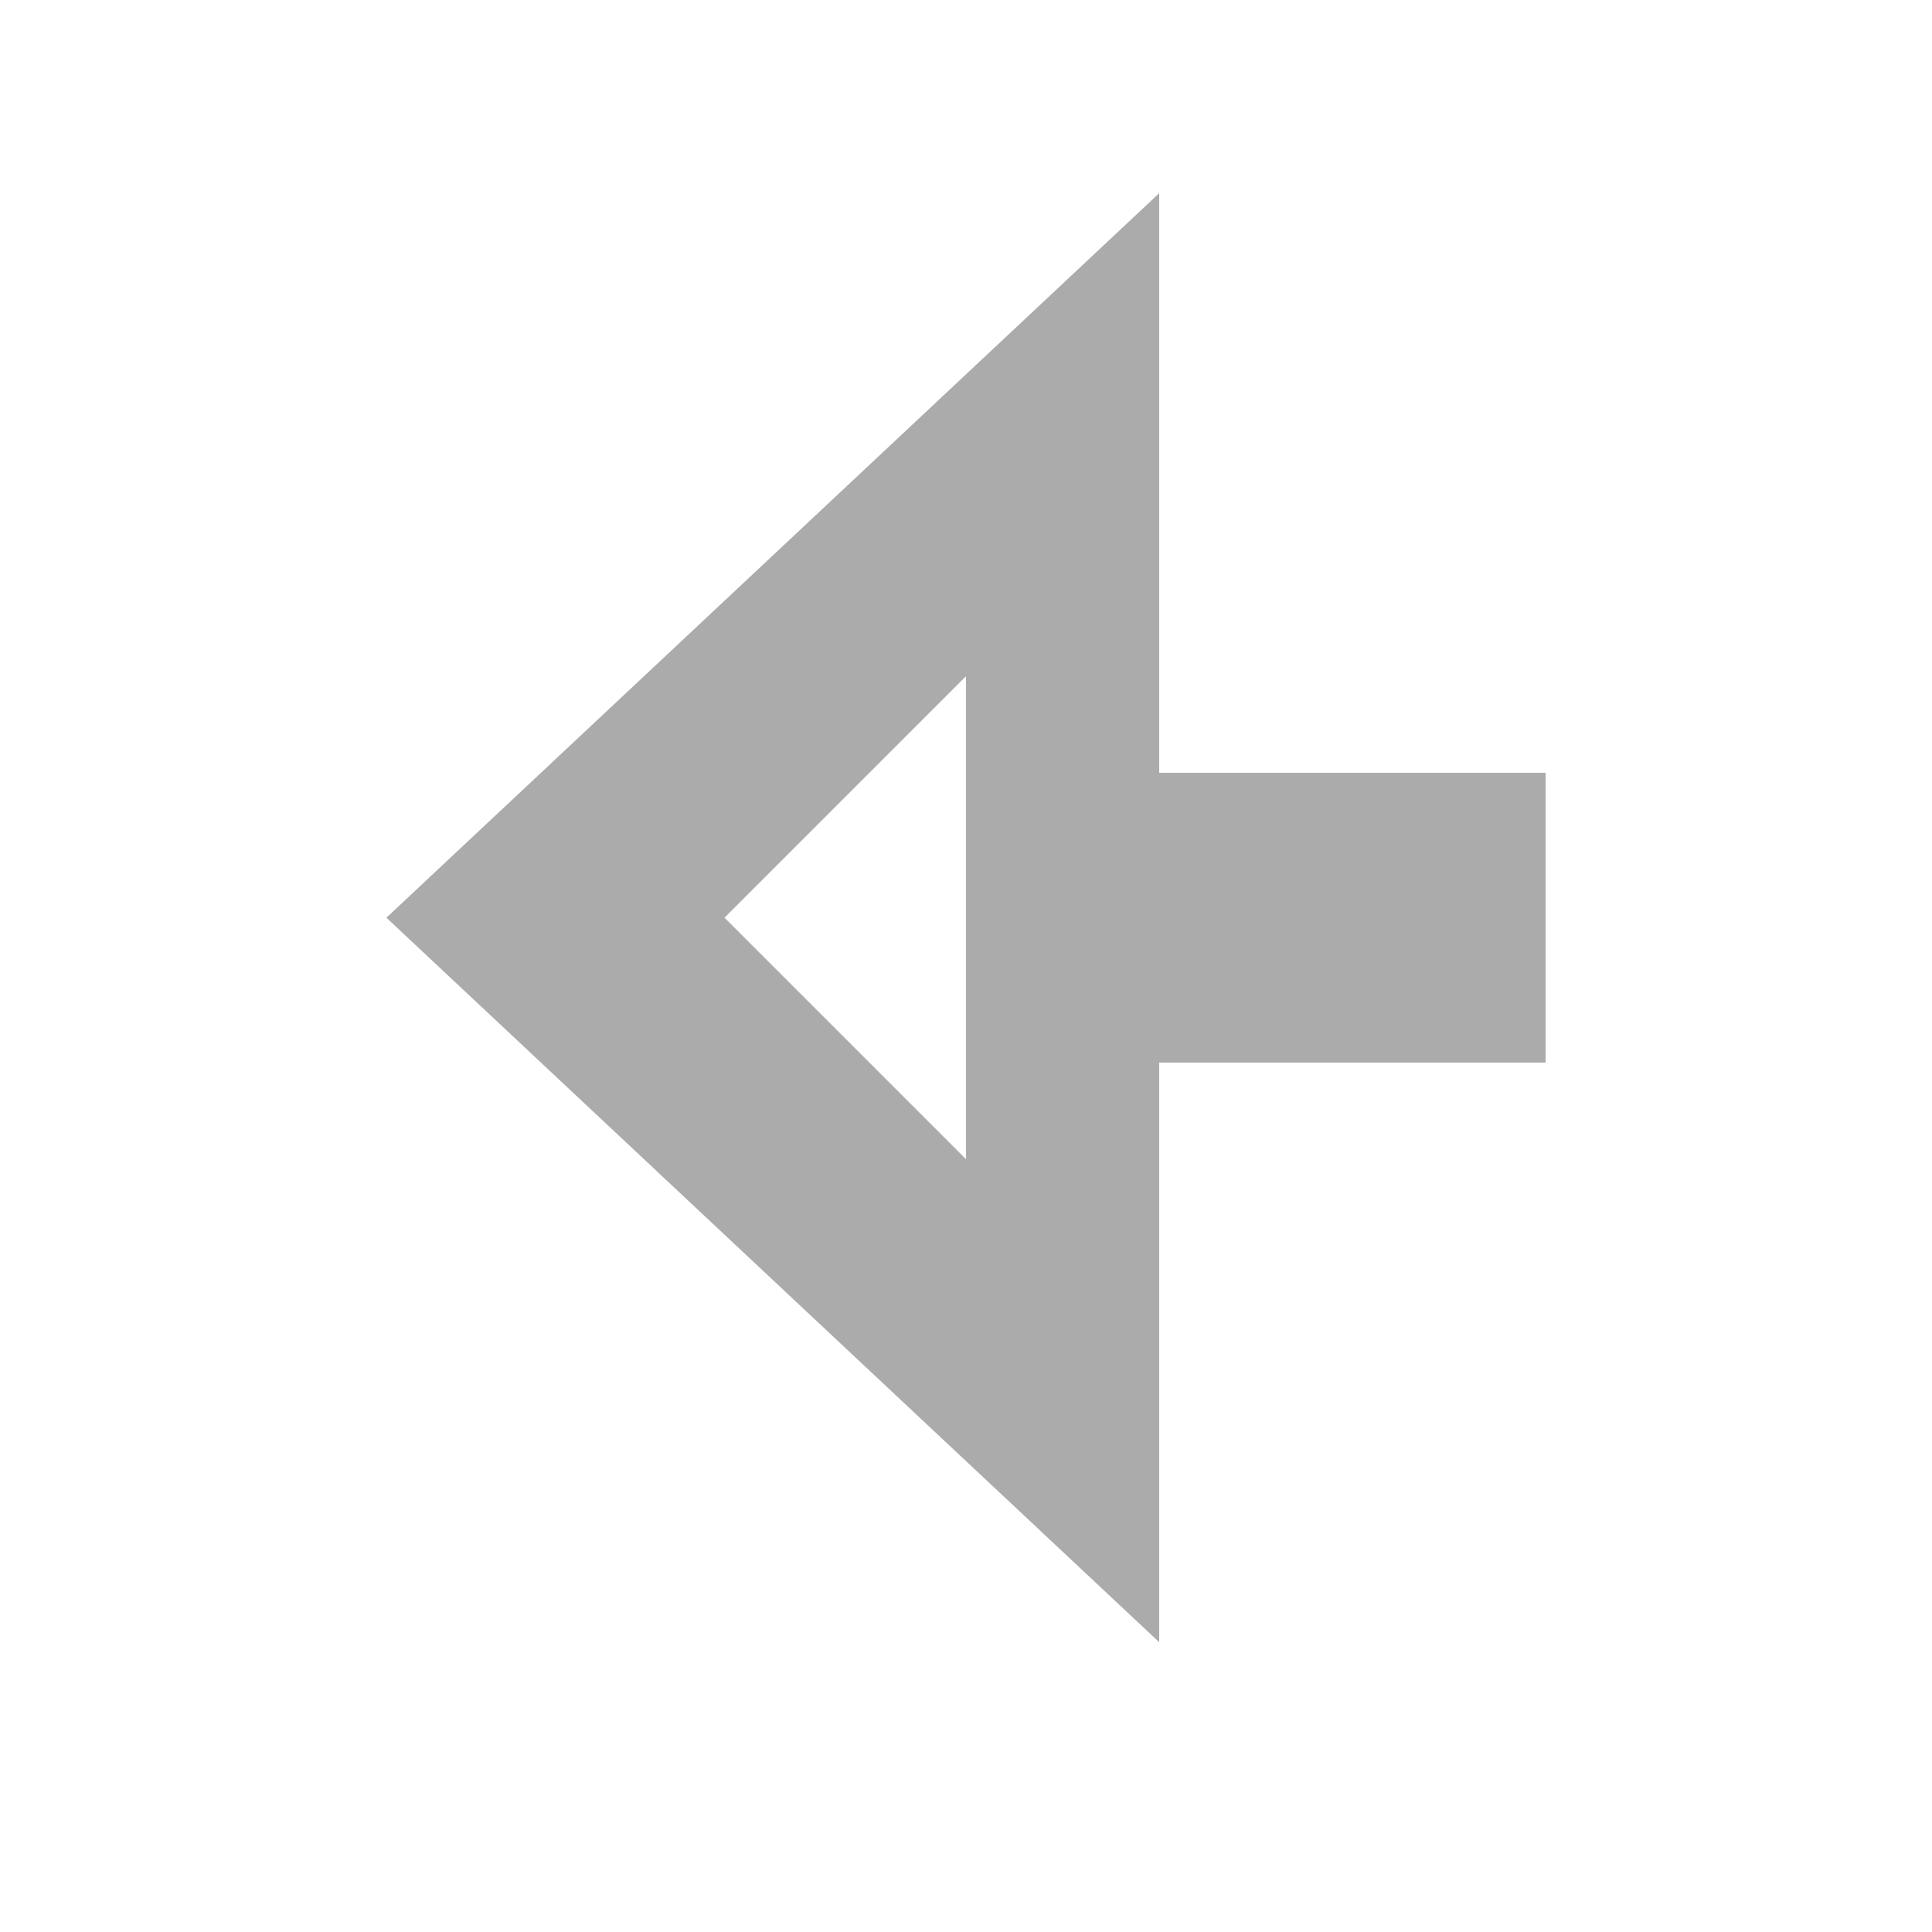
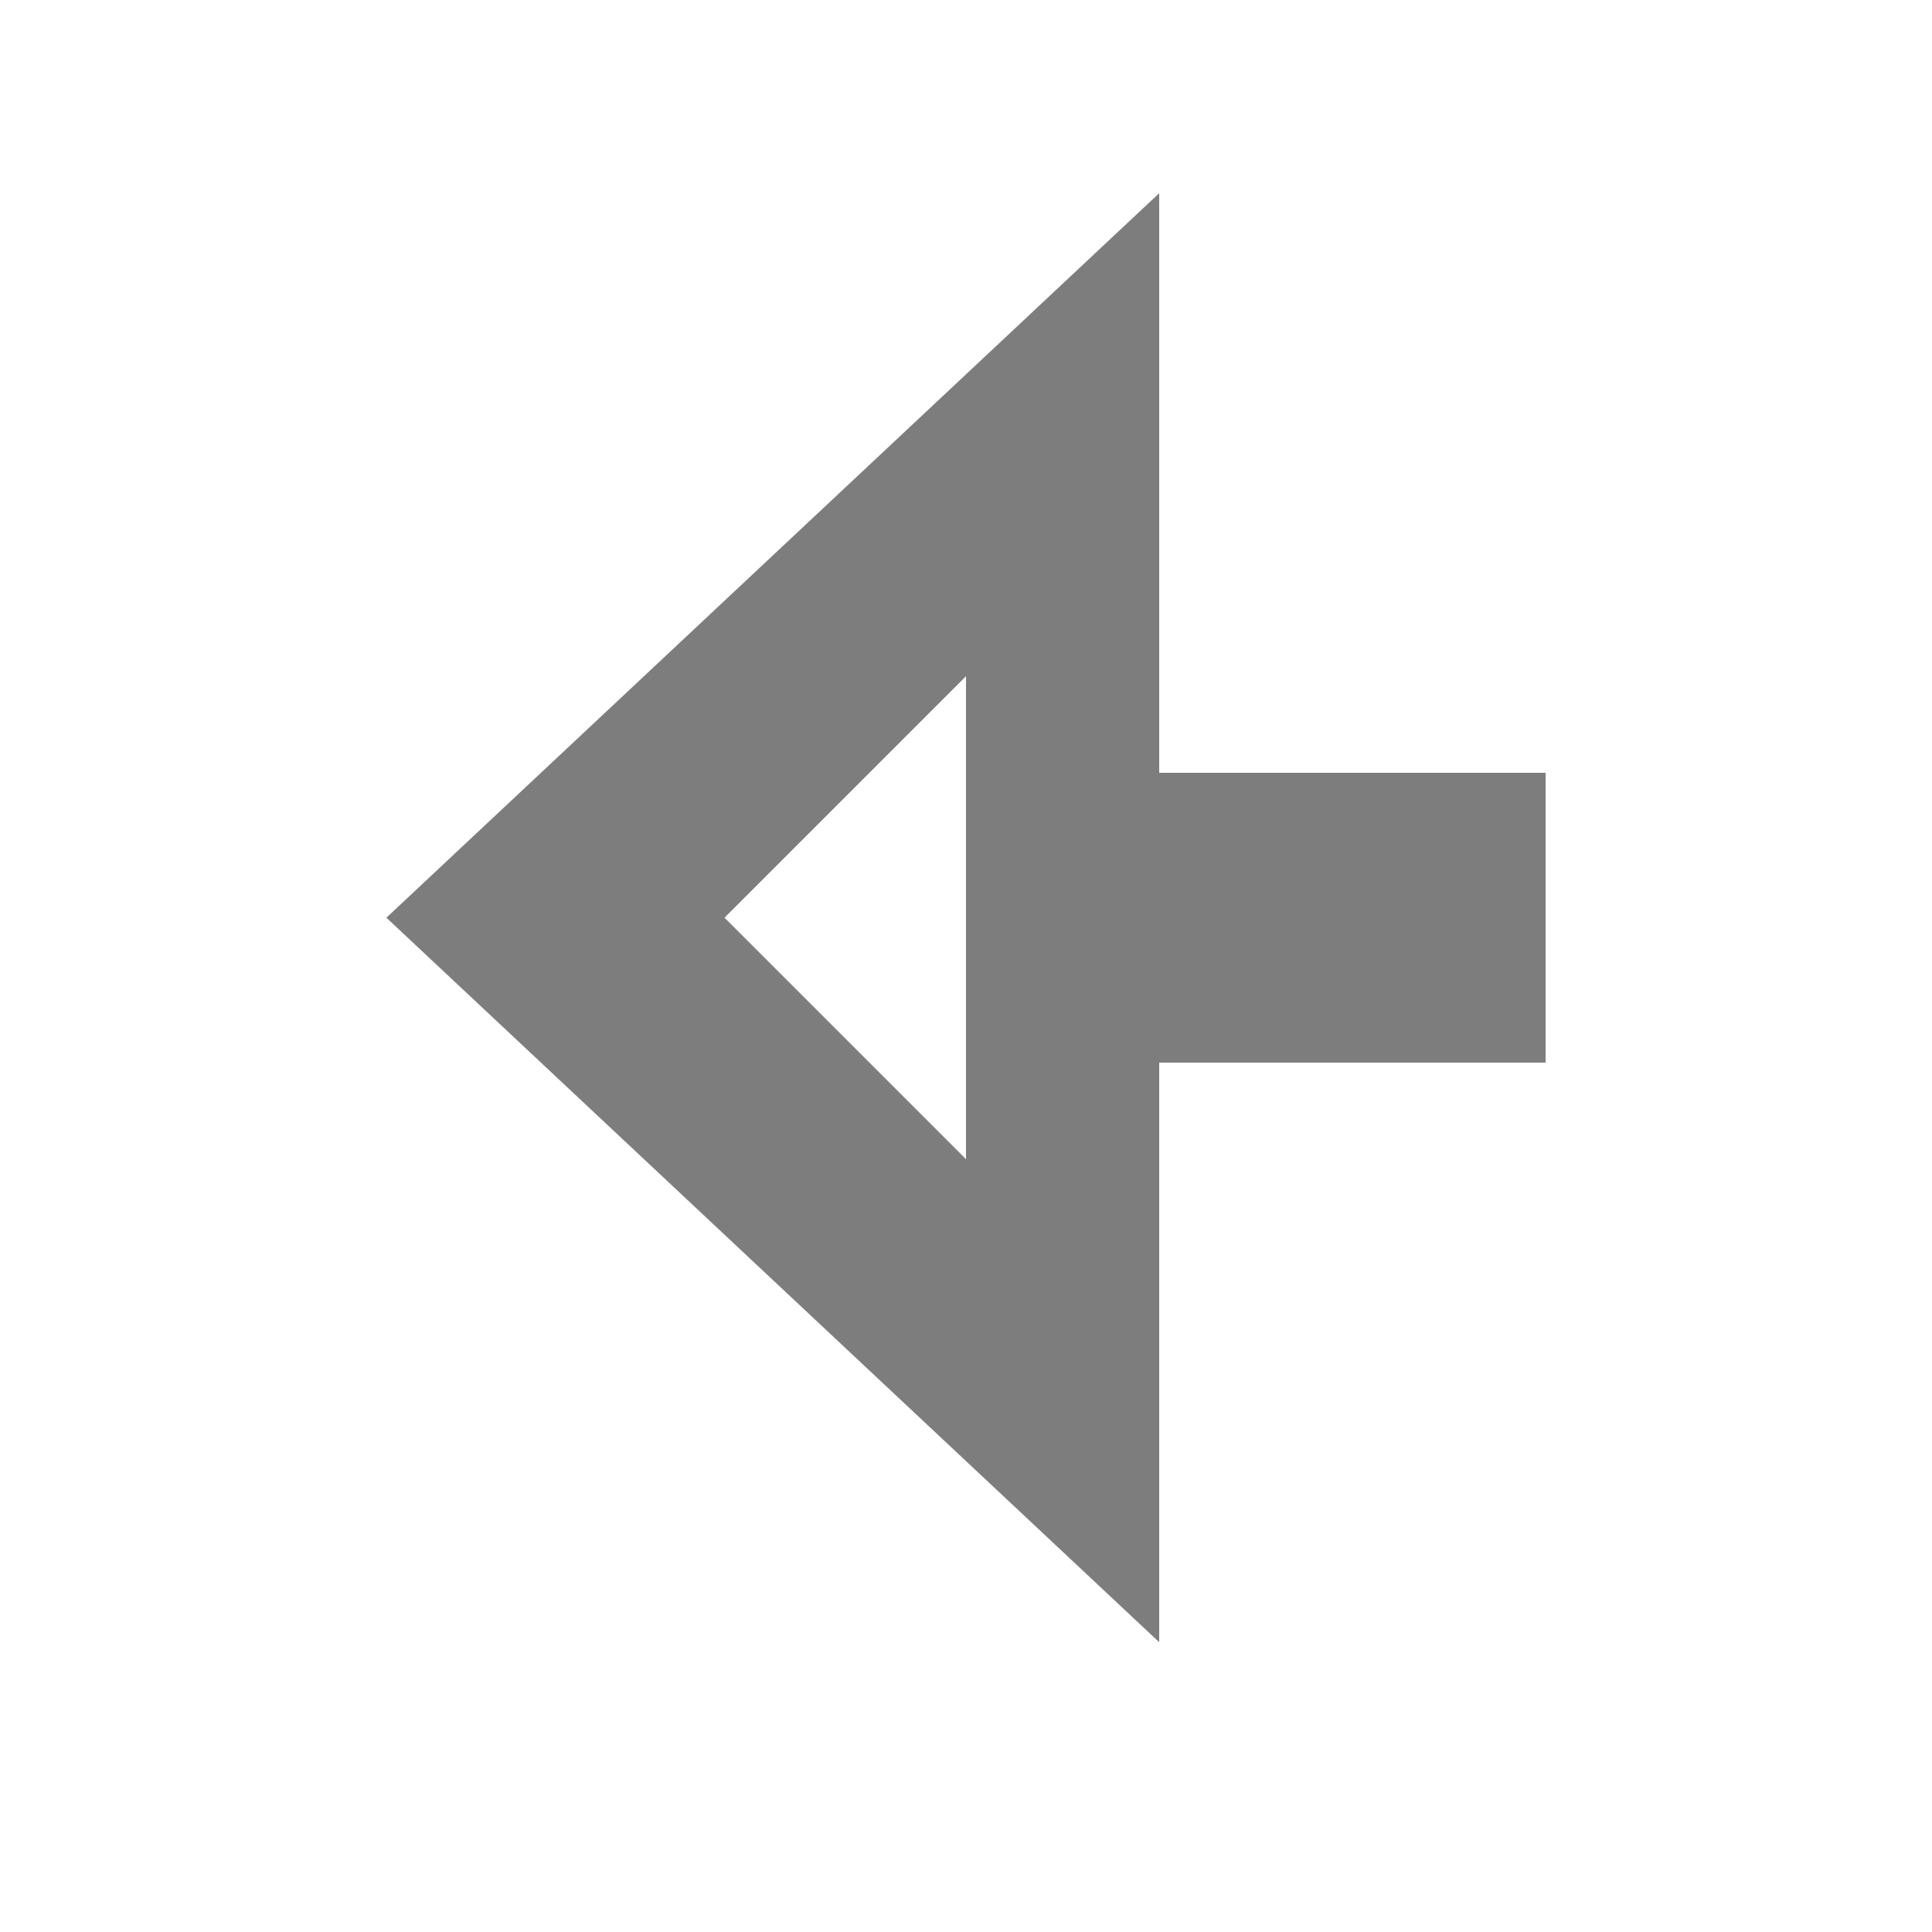
<svg xmlns="http://www.w3.org/2000/svg" width="20" height="20">
-   <path d="m4 9.5 8 7.5v-6h4V8h-4V2zm3.5 0L10 7v5z" opacity=".33" />
+   <path d="m4 9.5 8 7.5v-6h4V8h-4V2zm3.5 0L10 7v5z" opacity=".51" />
</svg>
